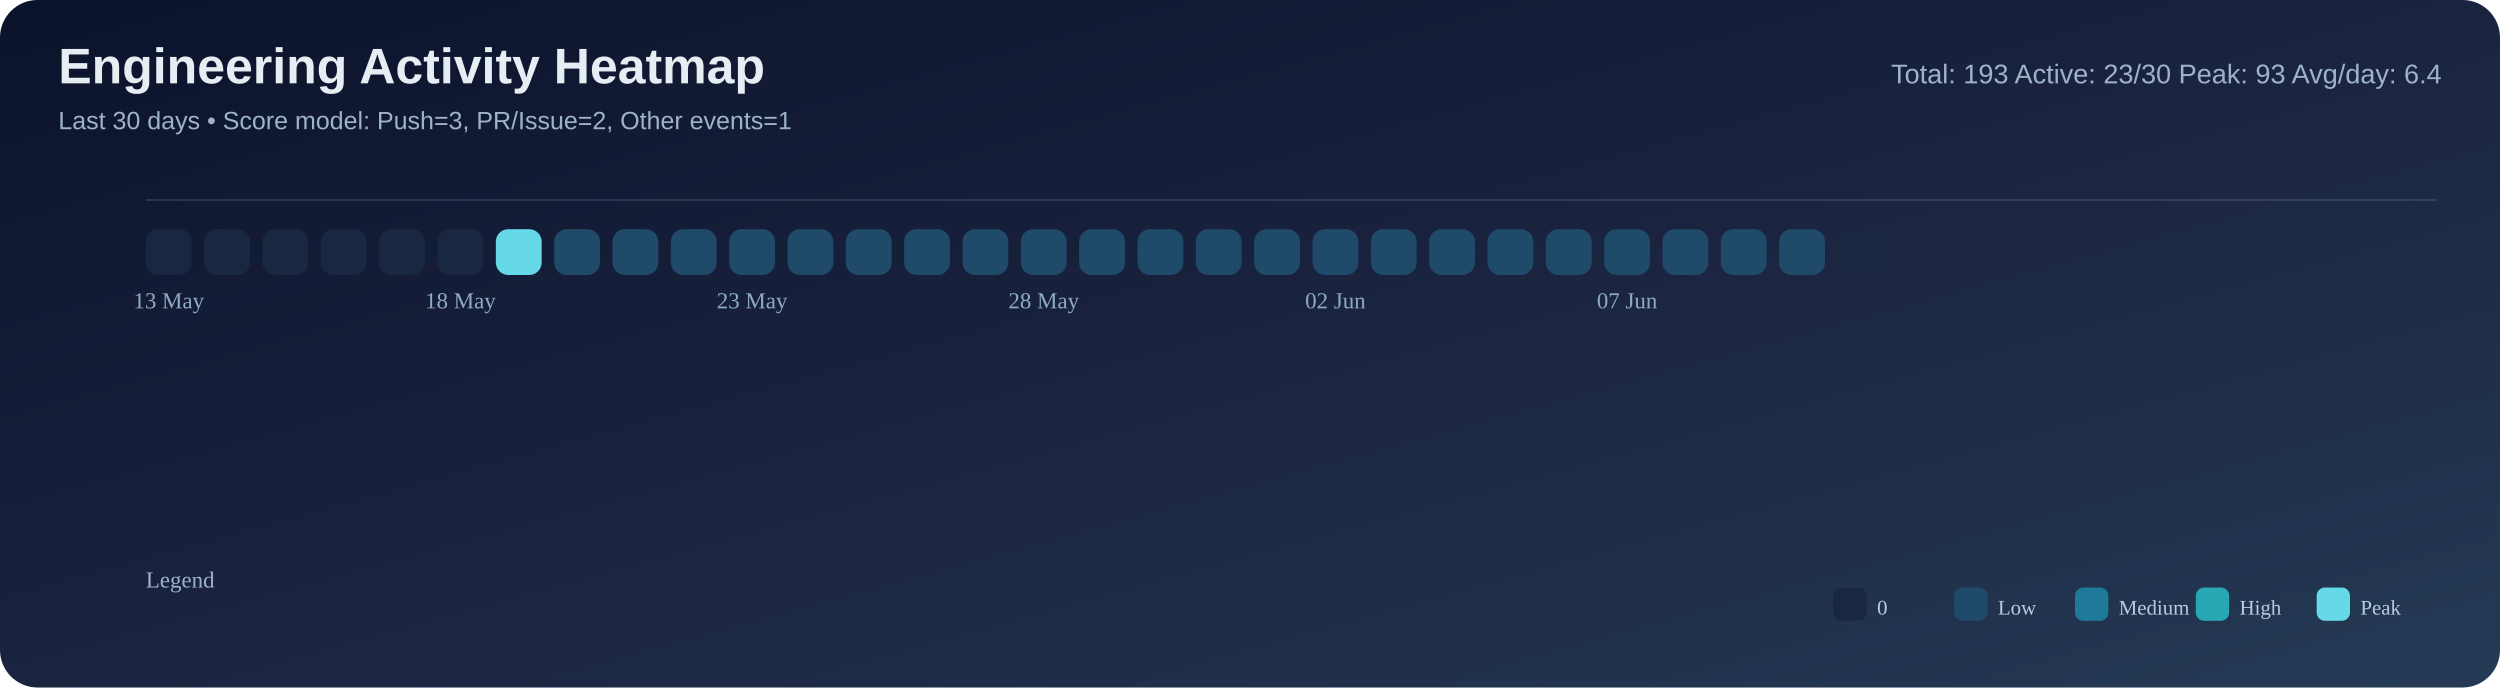
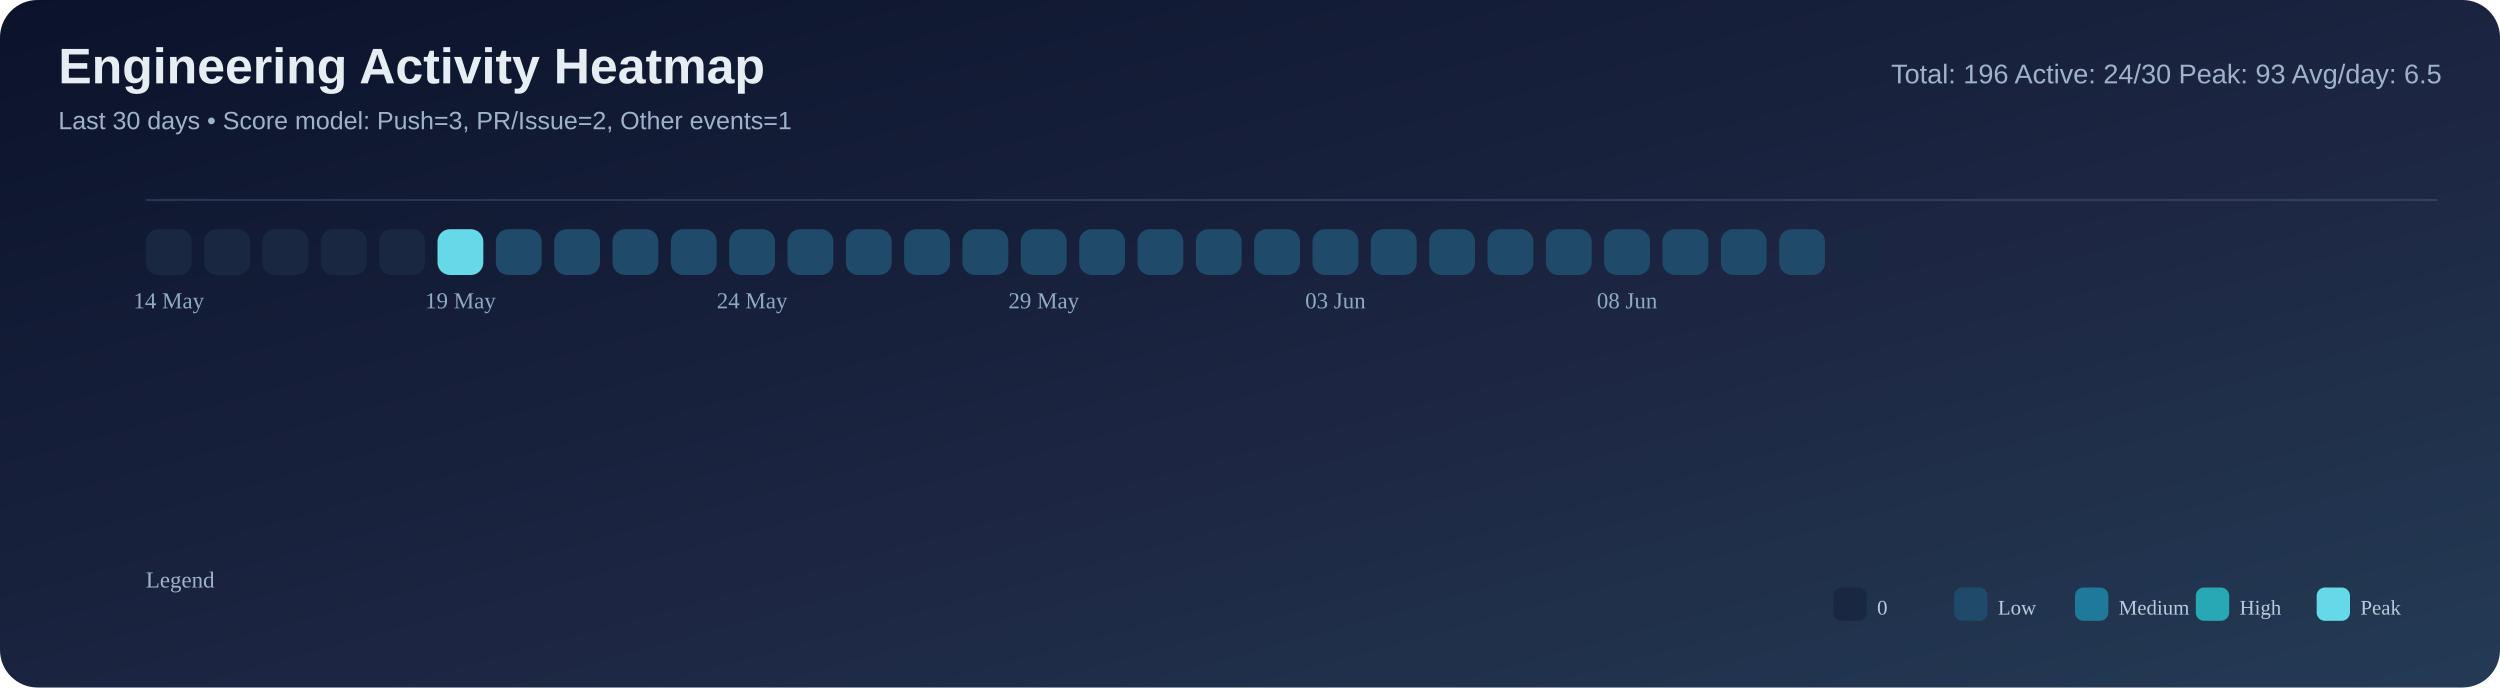
<svg xmlns="http://www.w3.org/2000/svg" width="1200" height="330" viewBox="0 0 1200 330">
  <defs>
    <linearGradient id="bg" x1="0" y1="0" x2="1" y2="1">
      <stop offset="0%" stop-color="#0b132b" />
      <stop offset="55%" stop-color="#1c2541" />
      <stop offset="100%" stop-color="#243b55" />
    </linearGradient>
  </defs>
  <rect width="100%" height="100%" rx="18" fill="url(#bg)" />
  <text x="28" y="40" font-size="24" font-family="Segoe UI, Arial, sans-serif" fill="#e6edf3" font-weight="700">Engineering Activity Heatmap</text>
  <text x="28" y="62" font-size="12" font-family="Segoe UI, Arial, sans-serif" fill="#9fb3c8">Last 30 days • Score model: Push=3, PR/Issue=2, Other events=1</text>
-   <text x="1172" y="40" font-size="13" font-family="Segoe UI, Arial, sans-serif" fill="#9fb3c8" text-anchor="end">Total: 193   Active: 23/30   Peak: 93   Avg/day: 6.4</text>
+   <text x="1172" y="40" font-size="13" font-family="Segoe UI, Arial, sans-serif" fill="#9fb3c8" text-anchor="end">Total: 196   Active: 24/30   Peak: 93   Avg/day: 6.5</text>
  <line x1="70" y1="96" x2="1170" y2="96" stroke="#8ba3bb" stroke-opacity="0.2" />
  <rect x="70" y="110" width="22" height="22" rx="6" fill="#1a2740" />
  <rect x="98" y="110" width="22" height="22" rx="6" fill="#1a2740" />
  <rect x="126" y="110" width="22" height="22" rx="6" fill="#1a2740" />
  <rect x="154" y="110" width="22" height="22" rx="6" fill="#1a2740" />
  <rect x="182" y="110" width="22" height="22" rx="6" fill="#1a2740" />
-   <rect x="210" y="110" width="22" height="22" rx="6" fill="#1a2740" />
-   <rect x="238" y="110" width="22" height="22" rx="6" fill="#66d9e8" />
+   <rect x="210" y="110" width="22" height="22" rx="6" fill="#66d9e8" />
+   <rect x="238" y="110" width="22" height="22" rx="6" fill="#204a69" />
  <rect x="266" y="110" width="22" height="22" rx="6" fill="#204a69" />
  <rect x="294" y="110" width="22" height="22" rx="6" fill="#204a69" />
  <rect x="322" y="110" width="22" height="22" rx="6" fill="#204a69" />
  <rect x="350" y="110" width="22" height="22" rx="6" fill="#204a69" />
  <rect x="378" y="110" width="22" height="22" rx="6" fill="#204a69" />
  <rect x="406" y="110" width="22" height="22" rx="6" fill="#204a69" />
  <rect x="434" y="110" width="22" height="22" rx="6" fill="#204a69" />
  <rect x="462" y="110" width="22" height="22" rx="6" fill="#204a69" />
  <rect x="490" y="110" width="22" height="22" rx="6" fill="#204a69" />
  <rect x="518" y="110" width="22" height="22" rx="6" fill="#204a69" />
  <rect x="546" y="110" width="22" height="22" rx="6" fill="#204a69" />
  <rect x="574" y="110" width="22" height="22" rx="6" fill="#204a69" />
  <rect x="602" y="110" width="22" height="22" rx="6" fill="#204a69" />
  <rect x="630" y="110" width="22" height="22" rx="6" fill="#204a69" />
  <rect x="658" y="110" width="22" height="22" rx="6" fill="#204a69" />
  <rect x="686" y="110" width="22" height="22" rx="6" fill="#204a69" />
  <rect x="714" y="110" width="22" height="22" rx="6" fill="#204a69" />
  <rect x="742" y="110" width="22" height="22" rx="6" fill="#204a69" />
  <rect x="770" y="110" width="22" height="22" rx="6" fill="#204a69" />
  <rect x="798" y="110" width="22" height="22" rx="6" fill="#204a69" />
  <rect x="826" y="110" width="22" height="22" rx="6" fill="#204a69" />
  <rect x="854" y="110" width="22" height="22" rx="6" fill="#204a69" />
  <rect x="882" y="110" width="22" height="22" rx="6" fill="#1a2740" />
-   <text x="81.0" y="148" font-size="11" fill="#8faac3" text-anchor="middle">13 May</text>
-   <text x="221.0" y="148" font-size="11" fill="#8faac3" text-anchor="middle">18 May</text>
-   <text x="361.0" y="148" font-size="11" fill="#8faac3" text-anchor="middle">23 May</text>
-   <text x="501.0" y="148" font-size="11" fill="#8faac3" text-anchor="middle">28 May</text>
-   <text x="641.0" y="148" font-size="11" fill="#8faac3" text-anchor="middle">02 Jun</text>
-   <text x="781.0" y="148" font-size="11" fill="#8faac3" text-anchor="middle">07 Jun</text>
+   <text x="81.0" y="148" font-size="11" fill="#8faac3" text-anchor="middle">14 May</text>
+   <text x="221.0" y="148" font-size="11" fill="#8faac3" text-anchor="middle">19 May</text>
+   <text x="361.0" y="148" font-size="11" fill="#8faac3" text-anchor="middle">24 May</text>
+   <text x="501.0" y="148" font-size="11" fill="#8faac3" text-anchor="middle">29 May</text>
+   <text x="641.0" y="148" font-size="11" fill="#8faac3" text-anchor="middle">03 Jun</text>
+   <text x="781.0" y="148" font-size="11" fill="#8faac3" text-anchor="middle">08 Jun</text>
  <text x="70" y="282" font-size="11" fill="#9fb3c8">Legend</text>
  <rect x="880" y="282" width="16" height="16" rx="4" fill="#1a2740" />
  <text x="901" y="295" font-size="10" fill="#b9cbe0">0</text>
  <rect x="938" y="282" width="16" height="16" rx="4" fill="#204a69" />
  <text x="959" y="295" font-size="10" fill="#b9cbe0">Low</text>
  <rect x="996" y="282" width="16" height="16" rx="4" fill="#1f7a9a" />
  <text x="1017" y="295" font-size="10" fill="#b9cbe0">Medium</text>
  <rect x="1054" y="282" width="16" height="16" rx="4" fill="#28a8b5" />
  <text x="1075" y="295" font-size="10" fill="#b9cbe0">High</text>
  <rect x="1112" y="282" width="16" height="16" rx="4" fill="#66d9e8" />
  <text x="1133" y="295" font-size="10" fill="#b9cbe0">Peak</text>
</svg>
